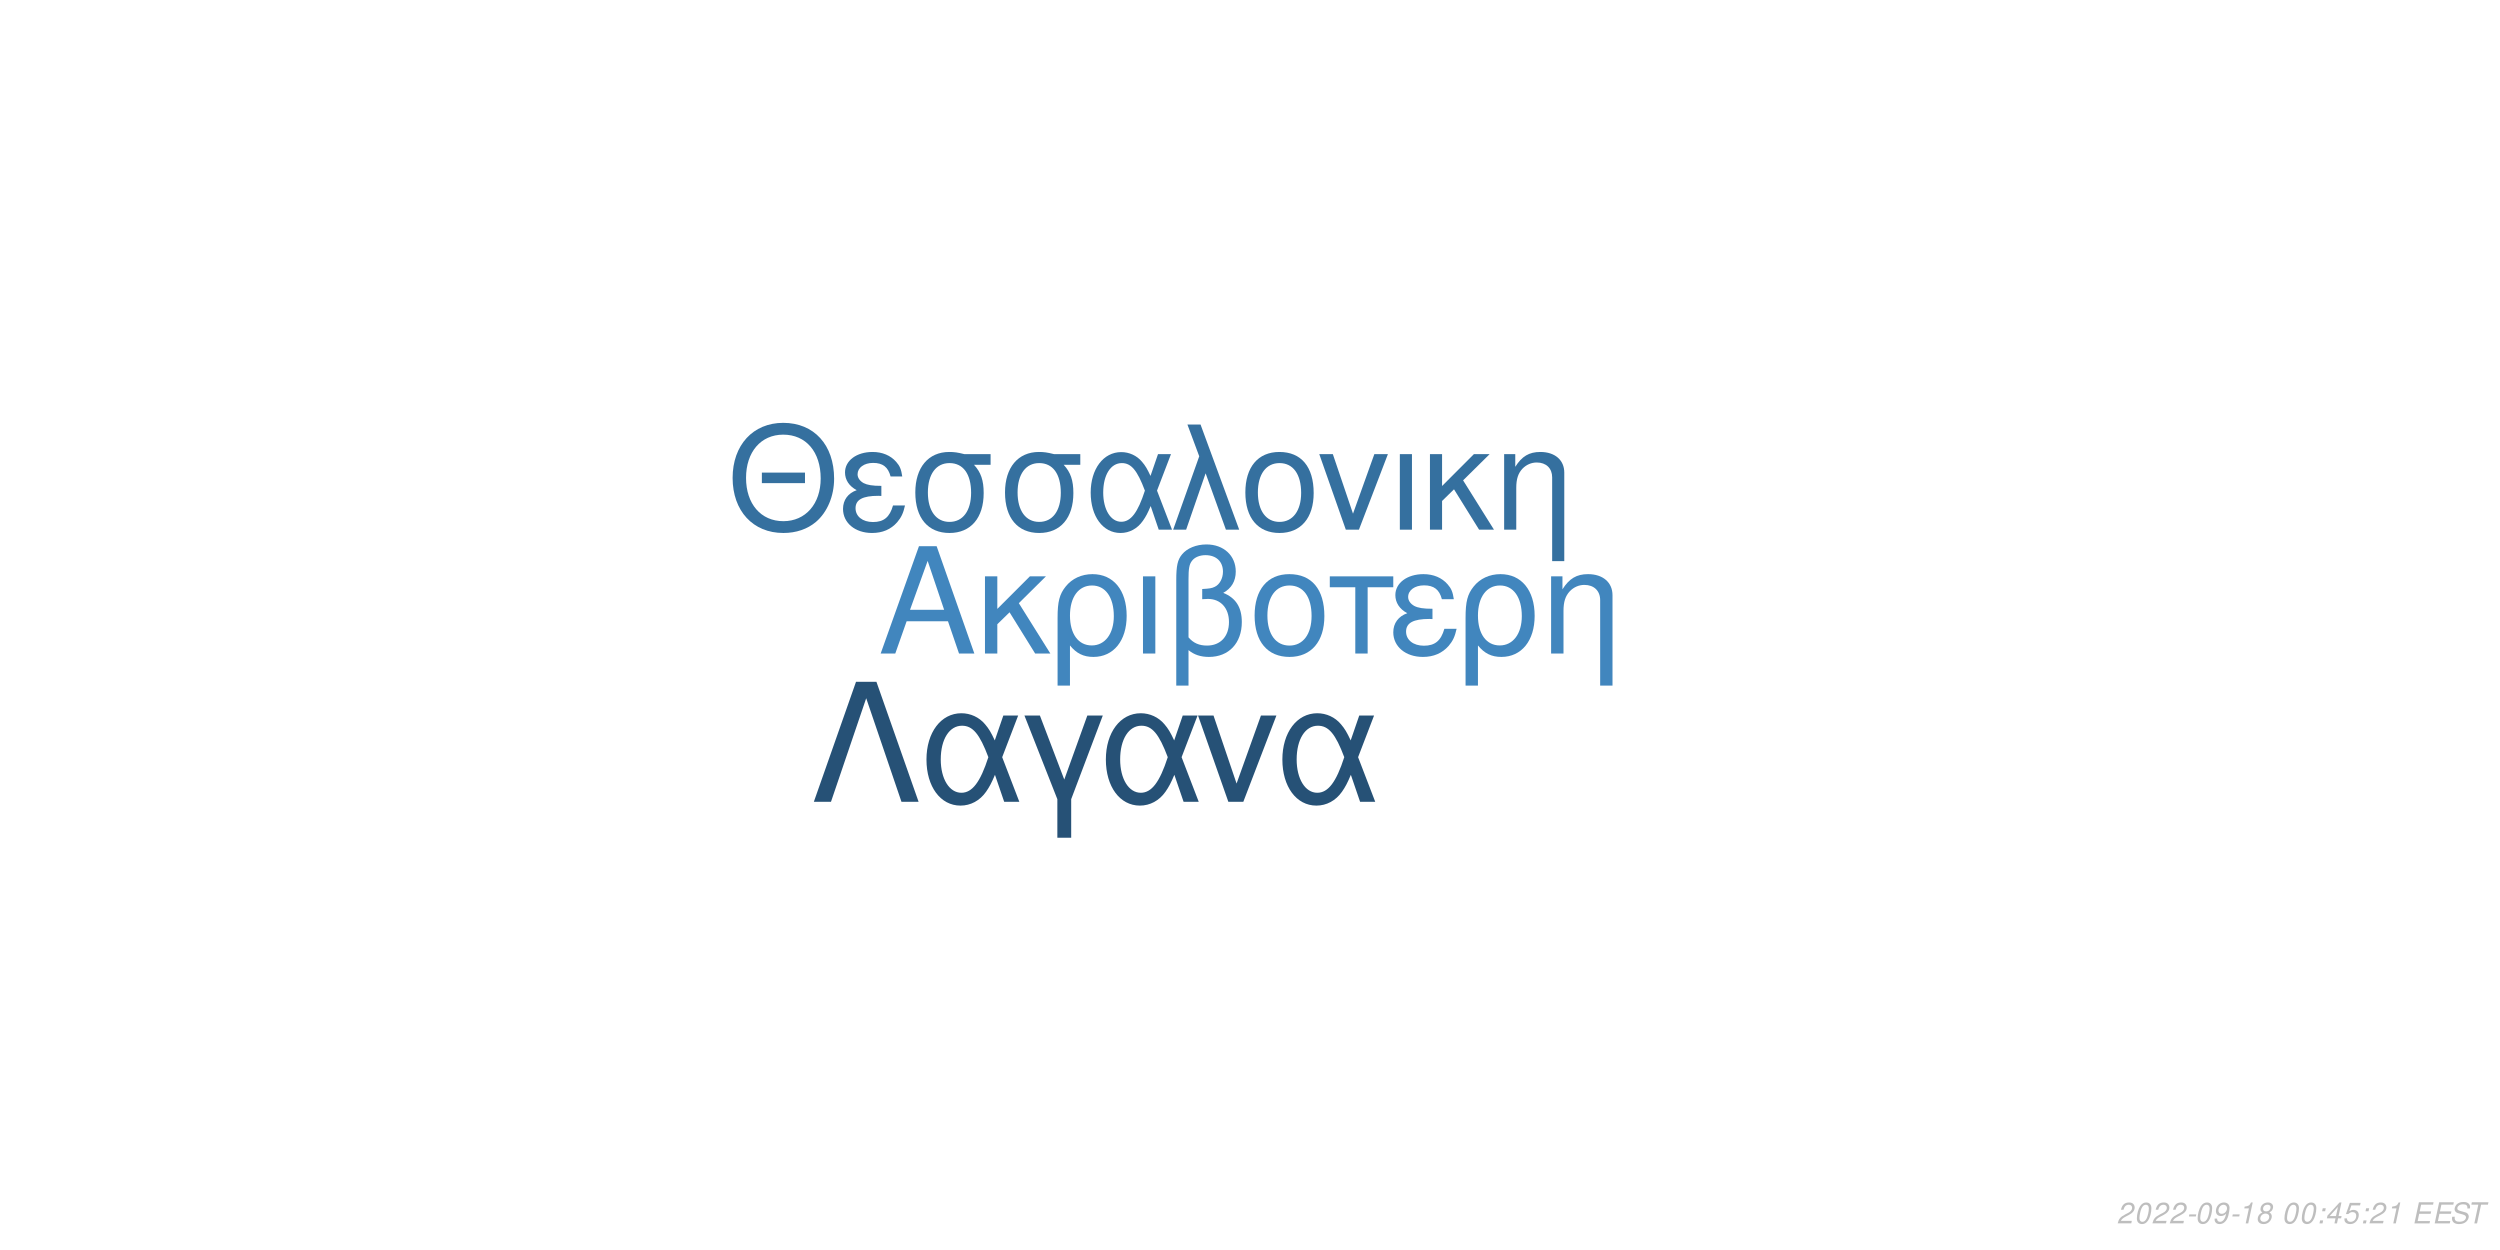
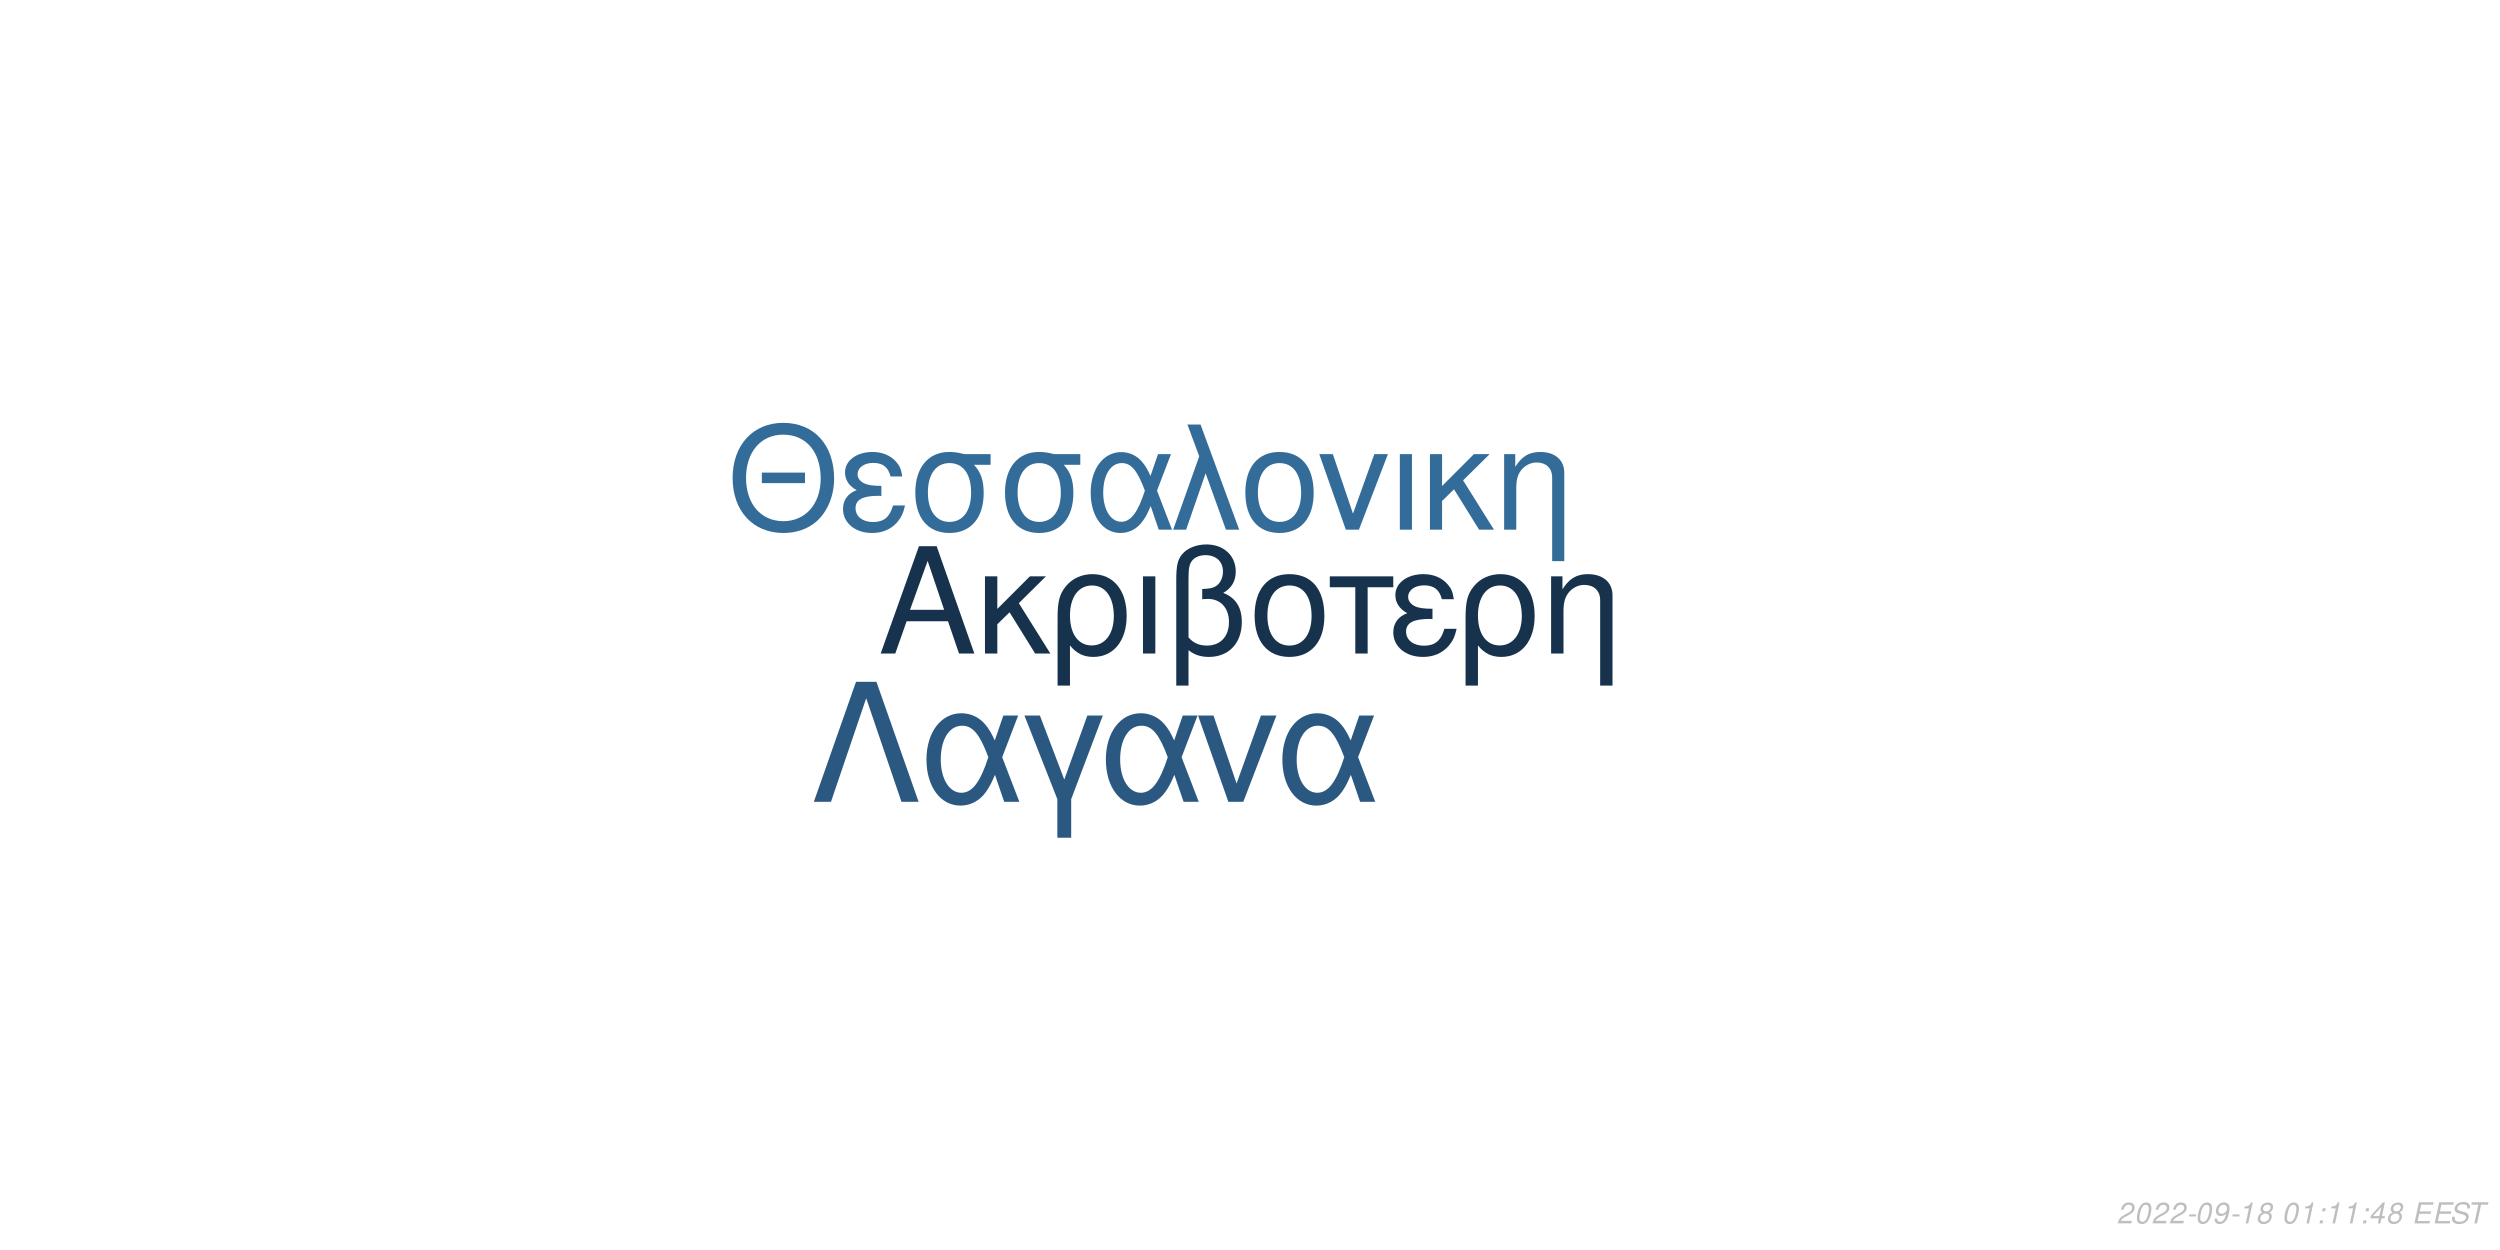
<svg xmlns="http://www.w3.org/2000/svg" xmlns:xlink="http://www.w3.org/1999/xlink" width="864pt" height="432pt" viewBox="0 0 864 432" version="1.1">
  <defs>
    <g>
      <symbol overflow="visible" id="glyph0-0">
        <path style="stroke:none;" d="" />
      </symbol>
      <symbol overflow="visible" id="glyph0-1">
        <path style="stroke:none;" d="M 24.125 -11.141 L 27.938 0 L 33.234 0 L 20.203 -37.094 L 14.094 -37.094 L 0.859 0 L 5.906 0 L 9.828 -11.141 Z M 22.797 -15.109 L 11 -15.109 L 17.094 -32.016 Z M 22.797 -15.109 " />
      </symbol>
      <symbol overflow="visible" id="glyph0-2">
        <path style="stroke:none;" d="M 7.172 -15.422 L 7.172 -26.672 L 2.906 -26.672 L 2.906 0 L 7.172 0 L 7.172 -10.125 L 11.406 -14.25 L 20.25 0 L 25.5 0 L 14.609 -17.406 L 23.969 -26.672 L 18.422 -26.672 Z M 7.172 -15.422 " />
      </symbol>
      <symbol overflow="visible" id="glyph0-3">
        <path style="stroke:none;" d="M 3 11.094 L 7.281 11.094 L 7.281 -2.797 C 9.516 -0.047 11.953 1.172 15.375 1.172 C 22.344 1.172 26.875 -4.422 26.875 -13.031 C 26.875 -21.891 22.297 -27.438 15.062 -27.438 C 11.297 -27.438 7.984 -25.906 5.797 -23.156 C 3.672 -20.516 3 -17.969 3 -12.359 Z M 14.906 -23.516 C 19.547 -23.516 22.438 -19.438 22.438 -12.922 C 22.438 -6.812 19.391 -2.797 14.812 -2.797 C 10.172 -2.797 7.281 -6.766 7.281 -13.125 C 7.281 -19.484 10.234 -23.516 14.906 -23.516 Z M 14.906 -23.516 " />
      </symbol>
      <symbol overflow="visible" id="glyph0-4">
        <path style="stroke:none;" d="M 3.516 0 L 7.781 0 L 7.781 -26.672 L 3.516 -26.672 Z M 3.516 0 " />
      </symbol>
      <symbol overflow="visible" id="glyph0-5">
        <path style="stroke:none;" d="M 4.016 11.094 L 8.25 11.094 L 8.25 -1.172 C 10.172 0.406 12.422 1.172 15.312 1.172 C 22.188 1.172 26.672 -3.609 26.672 -10.891 C 26.672 -15.984 24.578 -19.234 20.25 -20.969 C 23.109 -22.547 24.578 -25.031 24.578 -28.344 C 24.578 -33.844 20.406 -37.703 14.453 -37.703 C 10.938 -37.703 7.734 -36.391 6 -34.25 C 4.484 -32.422 4.016 -30.328 4.016 -25.391 Z M 8.25 -25.656 C 8.25 -29.359 8.5 -30.844 9.469 -32.062 C 10.375 -33.281 12.156 -34 14.094 -34 C 17.812 -34 20.156 -31.812 20.156 -28.297 C 20.156 -25.953 18.984 -23.812 17.297 -23.047 C 16.281 -22.547 15.469 -22.438 12.984 -22.297 L 12.984 -18.781 C 13.734 -18.828 14.344 -18.875 14.969 -18.875 C 19.344 -18.875 22.234 -15.719 22.234 -10.891 C 22.234 -5.906 19.281 -2.75 14.656 -2.75 C 11.953 -2.75 9.922 -3.609 8.25 -5.594 Z M 8.25 -25.656 " />
      </symbol>
      <symbol overflow="visible" id="glyph0-6">
        <path style="stroke:none;" d="M 14.094 -27.438 C 6.562 -27.438 2.094 -22.094 2.094 -13.125 C 2.094 -4.125 6.562 1.172 14.141 1.172 C 21.672 1.172 26.203 -4.172 26.203 -12.922 C 26.203 -22.188 21.828 -27.438 14.094 -27.438 Z M 14.141 -23.516 C 18.938 -23.516 21.781 -19.594 21.781 -12.984 C 21.781 -6.672 18.828 -2.75 14.141 -2.75 C 9.422 -2.75 6.516 -6.672 6.516 -13.125 C 6.516 -19.594 9.422 -23.516 14.141 -23.516 Z M 14.141 -23.516 " />
      </symbol>
      <symbol overflow="visible" id="glyph0-7">
        <path style="stroke:none;" d="M 7.891 0 L 12.156 0 L 12.156 -22.906 L 21.016 -22.906 L 21.016 -26.672 L -0.922 -26.672 L -0.922 -22.906 L 7.891 -22.906 Z M 7.891 0 " />
      </symbol>
      <symbol overflow="visible" id="glyph0-8">
        <path style="stroke:none;" d="M 14.562 -15.469 C 11.344 -15.469 9.562 -15.781 8.297 -16.438 C 6.922 -17.203 6.156 -18.328 6.156 -19.547 C 6.156 -21.891 8.453 -23.562 11.656 -23.562 C 15.062 -23.562 16.953 -22.094 17.812 -18.781 L 21.938 -18.781 C 21.578 -21.266 21.062 -22.5 19.797 -23.922 C 17.812 -26.203 14.906 -27.438 11.453 -27.438 C 5.797 -27.438 1.734 -24.375 1.734 -20.203 C 1.734 -17.609 3.156 -15.375 5.859 -13.938 C 2.797 -12.875 1.016 -10.484 1.016 -7.328 C 1.016 -2.391 5.297 1.172 11.25 1.172 C 14.969 1.172 17.906 -0.109 20.156 -2.641 C 21.578 -4.328 22.297 -5.797 22.906 -8.547 L 18.672 -8.547 C 17.5 -4.422 15.422 -2.703 11.609 -2.703 C 7.938 -2.703 5.438 -4.688 5.438 -7.578 C 5.438 -10.578 7.938 -11.953 13.484 -11.953 C 13.641 -11.953 14.094 -11.953 14.562 -11.906 Z M 14.562 -15.469 " />
      </symbol>
      <symbol overflow="visible" id="glyph0-9">
        <path style="stroke:none;" d="M 3.562 -26.672 L 3.562 0 L 7.844 0 L 7.844 -14.703 C 7.844 -17.906 8.5 -19.891 10.031 -21.531 C 11.406 -22.953 13.188 -23.719 15.062 -23.719 C 18.375 -23.719 20.516 -21.672 20.516 -18.469 L 20.516 11.094 L 24.781 11.094 L 24.781 -20.156 C 24.781 -24.578 21.469 -27.438 16.328 -27.438 C 12.359 -27.438 9.828 -25.906 7.484 -22.188 L 7.484 -26.672 Z M 3.562 -26.672 " />
      </symbol>
      <symbol overflow="visible" id="glyph1-0">
        <path style="stroke:none;" d="" />
      </symbol>
      <symbol overflow="visible" id="glyph1-1">
        <path style="stroke:none;" d="M 26.859 -19.734 L 11.953 -19.734 L 11.953 -16.094 L 26.859 -16.094 Z M 19.328 -36.922 C 8.922 -36.922 1.844 -29.25 1.844 -17.891 C 1.844 -6.484 8.875 1.141 19.391 1.141 C 23.812 1.141 27.703 -0.203 30.641 -2.688 C 34.578 -6.031 36.922 -11.656 36.922 -17.594 C 36.922 -29.297 30 -36.922 19.328 -36.922 Z M 19.328 -32.844 C 27.203 -32.844 32.281 -26.906 32.281 -17.688 C 32.281 -8.922 27.062 -2.938 19.391 -2.938 C 11.609 -2.938 6.484 -8.922 6.484 -17.891 C 6.484 -26.859 11.609 -32.844 19.328 -32.844 Z M 19.328 -32.844 " />
      </symbol>
      <symbol overflow="visible" id="glyph1-2">
        <path style="stroke:none;" d="M 14.25 -15.141 C 11.109 -15.141 9.375 -15.453 8.125 -16.094 C 6.781 -16.844 6.031 -17.938 6.031 -19.141 C 6.031 -21.422 8.266 -23.078 11.406 -23.078 C 14.75 -23.078 16.594 -21.625 17.438 -18.391 L 21.469 -18.391 C 21.125 -20.828 20.625 -22.031 19.391 -23.422 C 17.438 -25.656 14.594 -26.859 11.219 -26.859 C 5.688 -26.859 1.688 -23.875 1.688 -19.781 C 1.688 -17.234 3.094 -15.047 5.734 -13.656 C 2.734 -12.609 1 -10.266 1 -7.172 C 1 -2.344 5.188 1.141 11.016 1.141 C 14.656 1.141 17.547 -0.094 19.734 -2.594 C 21.125 -4.234 21.828 -5.688 22.422 -8.375 L 18.281 -8.375 C 17.141 -4.328 15.094 -2.641 11.359 -2.641 C 7.766 -2.641 5.328 -4.578 5.328 -7.422 C 5.328 -10.359 7.766 -11.703 13.203 -11.703 C 13.359 -11.703 13.797 -11.703 14.25 -11.656 Z M 14.25 -15.141 " />
      </symbol>
      <symbol overflow="visible" id="glyph1-3">
        <path style="stroke:none;" d="M 29 -26.109 L 19.938 -26.109 C 17.594 -26.703 16.438 -26.859 14.703 -26.859 C 7.469 -26.859 2.984 -21.469 2.984 -12.859 C 2.984 -4.031 7.375 1.141 14.797 1.141 C 22.172 1.141 26.609 -4.078 26.609 -12.656 C 26.609 -17.047 25.656 -19.828 23.266 -22.422 L 29 -22.422 Z M 14.797 -23.016 C 19.531 -23.016 22.266 -19.234 22.266 -12.75 C 22.266 -6.531 19.438 -2.688 14.797 -2.688 C 10.172 -2.688 7.328 -6.531 7.328 -12.859 C 7.328 -19.188 10.172 -23.016 14.797 -23.016 Z M 14.797 -23.016 " />
      </symbol>
      <symbol overflow="visible" id="glyph1-4">
        <path style="stroke:none;" d="M 29.344 -26.109 L 24.859 -26.109 L 22.266 -18.578 C 21.125 -21.031 20.484 -22.125 19.328 -23.469 C 17.547 -25.609 14.906 -26.812 12.156 -26.812 C 5.984 -26.812 1.594 -20.984 1.594 -12.812 C 1.594 -4.578 5.828 1.141 11.906 1.141 C 14.953 1.141 17.734 -0.344 19.625 -3.047 C 20.672 -4.531 21.281 -5.688 22.328 -8.172 L 25.109 0 L 29.703 0 L 24.516 -13.5 Z M 20.328 -13.5 C 17.891 -5.922 15.453 -2.734 12.156 -2.734 C 8.516 -2.734 5.922 -6.922 5.922 -12.812 C 5.922 -18.938 8.516 -23.016 12.359 -23.016 C 15.594 -23.016 17.688 -20.531 20.328 -13.5 Z M 20.328 -13.5 " />
      </symbol>
      <symbol overflow="visible" id="glyph1-5">
        <path style="stroke:none;" d="M 1.094 0 L 5.578 0 L 12.312 -19.484 L 19.328 0 L 23.922 0 L 10.562 -36.328 L 6.031 -36.328 L 10.109 -25.359 Z M 1.094 0 " />
      </symbol>
      <symbol overflow="visible" id="glyph1-6">
        <path style="stroke:none;" d="M 13.797 -26.859 C 6.422 -26.859 2.047 -21.625 2.047 -12.859 C 2.047 -4.031 6.422 1.141 13.859 1.141 C 21.234 1.141 25.656 -4.078 25.656 -12.656 C 25.656 -21.719 21.375 -26.859 13.797 -26.859 Z M 13.859 -23.016 C 18.531 -23.016 21.328 -19.188 21.328 -12.703 C 21.328 -6.531 18.438 -2.688 13.859 -2.688 C 9.219 -2.688 6.375 -6.531 6.375 -12.859 C 6.375 -19.188 9.219 -23.016 13.859 -23.016 Z M 13.859 -23.016 " />
      </symbol>
      <symbol overflow="visible" id="glyph1-7">
        <path style="stroke:none;" d="M 14.297 0 L 24.312 -26.109 L 19.625 -26.109 L 12.25 -5.531 L 5.281 -26.109 L 0.594 -26.109 L 9.766 0 Z M 14.297 0 " />
      </symbol>
      <symbol overflow="visible" id="glyph1-8">
        <path style="stroke:none;" d="M 3.438 0 L 7.625 0 L 7.625 -26.109 L 3.438 -26.109 Z M 3.438 0 " />
      </symbol>
      <symbol overflow="visible" id="glyph1-9">
        <path style="stroke:none;" d="M 7.031 -15.094 L 7.031 -26.109 L 2.844 -26.109 L 2.844 0 L 7.031 0 L 7.031 -9.922 L 11.156 -13.953 L 19.828 0 L 24.969 0 L 14.297 -17.047 L 23.469 -26.109 L 18.031 -26.109 Z M 7.031 -15.094 " />
      </symbol>
      <symbol overflow="visible" id="glyph1-10">
        <path style="stroke:none;" d="M 3.484 -26.109 L 3.484 0 L 7.672 0 L 7.672 -14.406 C 7.672 -17.547 8.328 -19.484 9.812 -21.078 C 11.156 -22.469 12.906 -23.219 14.75 -23.219 C 17.984 -23.219 20.078 -21.234 20.078 -18.094 L 20.078 10.859 L 24.266 10.859 L 24.266 -19.734 C 24.266 -24.062 21.031 -26.859 16 -26.859 C 12.109 -26.859 9.609 -25.359 7.328 -21.719 L 7.328 -26.109 Z M 3.484 -26.109 " />
      </symbol>
      <symbol overflow="visible" id="glyph2-0">
        <path style="stroke:none;" d="" />
      </symbol>
      <symbol overflow="visible" id="glyph2-1">
        <path style="stroke:none;" d="M 22.531 -41.484 L 15.484 -41.484 L 0.906 0 L 6.828 0 L 19 -35.797 L 31.188 0 L 37.109 0 Z M 22.531 -41.484 " />
      </symbol>
      <symbol overflow="visible" id="glyph2-2">
        <path style="stroke:none;" d="M 33.516 -29.812 L 28.391 -29.812 L 25.438 -21.219 C 24.125 -24.016 23.391 -25.266 22.078 -26.797 C 20.031 -29.25 17.016 -30.609 13.891 -30.609 C 6.828 -30.609 1.828 -23.953 1.828 -14.625 C 1.828 -5.234 6.656 1.312 13.594 1.312 C 17.078 1.312 20.266 -0.391 22.422 -3.469 C 23.609 -5.172 24.297 -6.484 25.5 -9.328 L 28.688 0 L 33.922 0 L 28 -15.422 Z M 23.219 -15.422 C 20.422 -6.766 17.641 -3.125 13.891 -3.125 C 9.734 -3.125 6.766 -7.906 6.766 -14.625 C 6.766 -21.625 9.734 -26.297 14.109 -26.297 C 17.812 -26.297 20.203 -23.453 23.219 -15.422 Z M 23.219 -15.422 " />
      </symbol>
      <symbol overflow="visible" id="glyph2-3">
        <path style="stroke:none;" d="M 12.062 12.406 L 16.844 12.406 L 16.844 -0.906 L 27.766 -29.812 L 22.422 -29.812 L 14.453 -7.688 L 6.031 -29.812 L 0.688 -29.812 L 12.062 -0.906 Z M 12.062 12.406 " />
      </symbol>
      <symbol overflow="visible" id="glyph2-4">
        <path style="stroke:none;" d="M 16.328 0 L 27.766 -29.812 L 22.422 -29.812 L 14 -6.312 L 6.031 -29.812 L 0.688 -29.812 L 11.156 0 Z M 16.328 0 " />
      </symbol>
      <symbol overflow="visible" id="glyph3-0">
        <path style="stroke:none;" d="" />
      </symbol>
      <symbol overflow="visible" id="glyph3-1">
        <path style="stroke:none;" d="M 5.234 -0.875 L 1.469 -0.875 C 1.641 -1.375 2.203 -1.891 3.109 -2.344 L 4.234 -2.938 C 5.562 -3.625 6.219 -4.469 6.219 -5.484 C 6.219 -5.938 6.062 -6.359 5.797 -6.656 C 5.469 -7.047 4.984 -7.234 4.312 -7.234 C 2.766 -7.234 1.891 -6.453 1.484 -4.734 L 2.375 -4.734 C 2.484 -5.188 2.609 -5.484 2.797 -5.75 C 3.094 -6.203 3.609 -6.453 4.188 -6.453 C 4.891 -6.453 5.344 -6.031 5.344 -5.375 C 5.344 -4.703 4.859 -4.094 4.016 -3.656 L 2.984 -3.125 C 1.234 -2.188 0.797 -1.656 0.344 -0.016 L 5.047 -0.016 Z M 5.234 -0.875 " />
      </symbol>
      <symbol overflow="visible" id="glyph3-2">
        <path style="stroke:none;" d="M 4.203 -7.234 C 3.375 -7.234 2.688 -6.812 2.125 -5.984 C 1.484 -5.047 0.984 -3.188 0.984 -1.734 C 0.984 -1.109 1.172 -0.562 1.484 -0.266 C 1.797 0.047 2.281 0.234 2.766 0.234 C 3.625 0.234 4.281 -0.156 4.859 -1.016 C 5.516 -1.953 6 -3.797 6 -5.266 C 6 -6.5 5.328 -7.234 4.203 -7.234 Z M 4.094 -6.453 C 4.734 -6.453 5.125 -5.984 5.125 -5.156 C 5.125 -4.203 4.781 -2.625 4.406 -1.812 C 3.984 -0.938 3.516 -0.547 2.875 -0.547 C 2.25 -0.547 1.875 -1.031 1.875 -1.828 C 1.875 -2.797 2.203 -4.344 2.594 -5.203 C 2.984 -6.047 3.453 -6.453 4.094 -6.453 Z M 4.094 -6.453 " />
      </symbol>
      <symbol overflow="visible" id="glyph3-3">
        <path style="stroke:none;" d="M 3.516 -3.125 L 1.125 -3.125 L 0.969 -2.406 L 3.359 -2.406 Z M 3.516 -3.125 " />
      </symbol>
      <symbol overflow="visible" id="glyph3-4">
        <path style="stroke:none;" d="M 0.844 -1.656 C 0.844 -1.547 0.844 -1.438 0.844 -1.375 C 0.844 -0.406 1.531 0.234 2.578 0.234 C 3.203 0.234 3.766 0.016 4.297 -0.438 C 4.938 -1 5.312 -1.656 5.594 -2.719 C 5.844 -3.672 6.016 -4.766 6.016 -5.375 C 6.016 -5.844 5.844 -6.328 5.547 -6.656 C 5.203 -7.031 4.703 -7.234 4.062 -7.234 C 2.516 -7.234 1.297 -5.938 1.297 -4.266 C 1.297 -3.203 1.984 -2.547 3.047 -2.547 C 3.484 -2.547 3.953 -2.672 4.281 -2.891 C 4.406 -2.984 4.547 -3.078 4.828 -3.344 C 4.438 -1.484 3.703 -0.547 2.703 -0.547 C 2.109 -0.547 1.719 -0.938 1.719 -1.547 L 1.719 -1.656 Z M 3.953 -6.453 C 4.625 -6.453 5.141 -5.953 5.141 -5.281 C 5.141 -4.188 4.312 -3.312 3.297 -3.312 C 2.594 -3.312 2.172 -3.734 2.172 -4.453 C 2.172 -5.562 2.984 -6.453 3.953 -6.453 Z M 3.953 -6.453 " />
      </symbol>
      <symbol overflow="visible" id="glyph3-5">
        <path style="stroke:none;" d="M 3.703 -5.188 L 2.594 0 L 3.469 0 L 5.016 -7.234 L 4.438 -7.234 C 3.906 -6.156 3.688 -6.016 2.234 -5.812 L 2.109 -5.188 Z M 3.703 -5.188 " />
      </symbol>
      <symbol overflow="visible" id="glyph3-6">
        <path style="stroke:none;" d="M 4.766 -3.797 C 5.078 -3.969 5.234 -4.078 5.438 -4.234 C 5.812 -4.594 6.062 -5.172 6.062 -5.734 C 6.062 -6.625 5.344 -7.234 4.266 -7.234 C 2.812 -7.234 1.703 -6.219 1.703 -4.875 C 1.703 -4.406 1.875 -4.125 2.359 -3.812 C 1.297 -3.312 0.75 -2.516 0.75 -1.469 C 0.75 -0.438 1.547 0.234 2.812 0.234 C 3.656 0.234 4.359 -0.094 4.938 -0.734 C 5.359 -1.234 5.609 -1.859 5.609 -2.438 C 5.609 -3.047 5.312 -3.516 4.766 -3.797 Z M 4.109 -6.453 C 4.797 -6.453 5.188 -6.125 5.188 -5.578 C 5.188 -5.266 5.062 -4.922 4.859 -4.672 C 4.562 -4.312 4.188 -4.156 3.656 -4.156 C 2.984 -4.156 2.594 -4.453 2.594 -4.984 C 2.594 -5.859 3.203 -6.453 4.109 -6.453 Z M 3.453 -3.406 C 4.234 -3.406 4.734 -2.984 4.734 -2.312 C 4.734 -1.312 3.922 -0.547 2.875 -0.547 C 2.125 -0.547 1.625 -0.969 1.625 -1.625 C 1.625 -2.609 2.438 -3.406 3.453 -3.406 Z M 3.453 -3.406 " />
      </symbol>
      <symbol overflow="visible" id="glyph3-7">
        <path style="stroke:none;" d="" />
      </symbol>
      <symbol overflow="visible" id="glyph3-8">
        <path style="stroke:none;" d="M 2.359 -1.031 L 1.312 -1.031 L 1.094 0 L 2.141 0 Z M 3.266 -5.234 L 2.219 -5.234 L 2 -4.203 L 3.047 -4.203 Z M 3.266 -5.234 " />
      </symbol>
      <symbol overflow="visible" id="glyph3-9">
        <path style="stroke:none;" d="M 3.625 -1.75 L 3.266 0 L 4.141 0 L 4.516 -1.75 L 5.562 -1.75 L 5.734 -2.531 L 4.688 -2.531 L 5.688 -7.234 L 5.016 -7.234 L 0.844 -2.672 L 0.641 -1.75 Z M 3.797 -2.531 L 1.594 -2.531 L 4.469 -5.703 Z M 3.797 -2.531 " />
      </symbol>
      <symbol overflow="visible" id="glyph3-10">
-         <path style="stroke:none;" d="M 6.297 -7.094 L 2.594 -7.094 L 1.234 -3.234 L 2.047 -3.234 C 2.656 -3.766 2.938 -3.906 3.531 -3.906 C 4.328 -3.906 4.797 -3.453 4.797 -2.688 C 4.797 -1.438 3.969 -0.547 2.828 -0.547 C 2.031 -0.547 1.609 -0.938 1.578 -1.734 L 0.703 -1.734 L 0.703 -1.516 C 0.703 -0.938 0.844 -0.547 1.188 -0.266 C 1.562 0.062 2.078 0.234 2.703 0.234 C 3.656 0.234 4.391 -0.156 4.984 -0.922 C 5.422 -1.5 5.672 -2.234 5.672 -2.953 C 5.672 -4 4.938 -4.672 3.812 -4.672 C 3.328 -4.672 2.906 -4.547 2.406 -4.234 L 3.109 -6.219 L 6.109 -6.219 Z M 6.297 -7.094 " />
+         <path style="stroke:none;" d="M 2.547 -3.312 L 6.5 -3.312 L 6.688 -4.141 L 2.719 -4.141 L 3.219 -6.469 L 7.344 -6.469 L 7.516 -7.297 L 2.453 -7.297 L 0.906 0 L 6.125 0 L 6.297 -0.812 L 2.016 -0.812 Z M 2.547 -3.312 " />
      </symbol>
      <symbol overflow="visible" id="glyph3-11">
-         <path style="stroke:none;" d="M 2.547 -3.312 L 6.5 -3.312 L 6.688 -4.141 L 2.719 -4.141 L 3.219 -6.469 L 7.344 -6.469 L 7.516 -7.297 L 2.453 -7.297 L 0.906 0 L 6.125 0 L 6.297 -0.812 L 2.016 -0.812 Z M 2.547 -3.312 " />
+         <path style="stroke:none;" d="M 7.062 -5.156 C 7.125 -5.438 7.141 -5.562 7.141 -5.703 C 7.141 -6.156 6.938 -6.594 6.594 -6.891 C 6.188 -7.25 5.656 -7.406 4.875 -7.406 C 3.844 -7.406 3.047 -7.125 2.5 -6.562 C 2.094 -6.141 1.781 -5.438 1.781 -4.922 C 1.781 -4.297 2.219 -3.766 2.891 -3.562 L 4.594 -3.094 C 5.406 -2.859 5.734 -2.578 5.734 -2.094 C 5.734 -1.781 5.547 -1.406 5.266 -1.141 C 4.844 -0.766 4.266 -0.578 3.453 -0.578 C 2.328 -0.578 1.812 -0.984 1.812 -1.906 C 1.812 -2.047 1.812 -2.125 1.844 -2.312 L 0.984 -2.312 C 0.906 -2.062 0.891 -1.906 0.891 -1.688 C 0.891 -0.484 1.797 0.234 3.297 0.234 C 4.359 0.234 5.234 -0.062 5.812 -0.609 C 6.344 -1.078 6.688 -1.797 6.688 -2.375 C 6.688 -2.641 6.609 -2.906 6.453 -3.156 C 6.234 -3.5 5.938 -3.703 5.469 -3.828 L 3.75 -4.312 C 2.984 -4.547 2.734 -4.734 2.734 -5.188 C 2.734 -5.547 2.875 -5.844 3.188 -6.109 C 3.547 -6.438 4.031 -6.594 4.703 -6.594 C 5.266 -6.594 5.688 -6.484 5.906 -6.297 C 6.094 -6.125 6.219 -5.797 6.219 -5.516 C 6.219 -5.422 6.203 -5.344 6.188 -5.156 Z M 7.062 -5.156 " />
      </symbol>
      <symbol overflow="visible" id="glyph3-12">
-         <path style="stroke:none;" d="M 7.062 -5.156 C 7.125 -5.438 7.141 -5.562 7.141 -5.703 C 7.141 -6.156 6.938 -6.594 6.594 -6.891 C 6.188 -7.25 5.656 -7.406 4.875 -7.406 C 3.844 -7.406 3.047 -7.125 2.5 -6.562 C 2.094 -6.141 1.781 -5.438 1.781 -4.922 C 1.781 -4.297 2.219 -3.766 2.891 -3.562 L 4.594 -3.094 C 5.406 -2.859 5.734 -2.578 5.734 -2.094 C 5.734 -1.781 5.547 -1.406 5.266 -1.141 C 4.844 -0.766 4.266 -0.578 3.453 -0.578 C 2.328 -0.578 1.812 -0.984 1.812 -1.906 C 1.812 -2.047 1.812 -2.125 1.844 -2.312 L 0.984 -2.312 C 0.906 -2.062 0.891 -1.906 0.891 -1.688 C 0.891 -0.484 1.797 0.234 3.297 0.234 C 4.359 0.234 5.234 -0.062 5.812 -0.609 C 6.344 -1.078 6.688 -1.797 6.688 -2.375 C 6.688 -2.641 6.609 -2.906 6.453 -3.156 C 6.234 -3.5 5.938 -3.703 5.469 -3.828 L 3.75 -4.312 C 2.984 -4.547 2.734 -4.734 2.734 -5.188 C 2.734 -5.547 2.875 -5.844 3.188 -6.109 C 3.547 -6.438 4.031 -6.594 4.703 -6.594 C 5.266 -6.594 5.688 -6.484 5.906 -6.297 C 6.094 -6.125 6.219 -5.797 6.219 -5.516 C 6.219 -5.422 6.203 -5.344 6.188 -5.156 Z M 7.062 -5.156 " />
-       </symbol>
-       <symbol overflow="visible" id="glyph3-13">
        <path style="stroke:none;" d="M 4.938 -6.469 L 7.312 -6.469 L 7.484 -7.297 L 1.75 -7.297 L 1.578 -6.469 L 3.984 -6.469 L 2.609 0 L 3.547 0 Z M 4.938 -6.469 " />
      </symbol>
    </g>
  </defs>
  <g id="surface1">
    <rect x="0" y="0" width="864" height="432" style="fill:rgb(100%,100%,100%);fill-opacity:1;stroke:none;" />
-     <g style="fill:rgb(25.49%,52.549%,74.51%);fill-opacity:1;">
+     <g style="fill:rgb(8.627%,19.608%,29.804%);fill-opacity:1;">
      <use xlink:href="#glyph0-1" x="303.5" y="225.861" />
      <use xlink:href="#glyph0-2" x="337.5" y="225.861" />
      <use xlink:href="#glyph0-3" x="362.5" y="225.861" />
      <use xlink:href="#glyph0-4" x="391.5" y="225.861" />
      <use xlink:href="#glyph0-5" x="402.5" y="225.861" />
      <use xlink:href="#glyph0-6" x="431.5" y="225.861" />
      <use xlink:href="#glyph0-7" x="460.5" y="225.861" />
      <use xlink:href="#glyph0-8" x="480.5" y="225.861" />
      <use xlink:href="#glyph0-3" x="503.5" y="225.861" />
      <use xlink:href="#glyph0-9" x="532.5" y="225.861" />
    </g>
-     <g style="fill:rgb(20.784%,43.922%,62.353%);fill-opacity:1;">
+     <g style="fill:rgb(20%,41.961%,60%);fill-opacity:1;">
      <use xlink:href="#glyph1-1" x="251.348" y="183.058" />
      <use xlink:href="#glyph1-2" x="290.348" y="183.058" />
      <use xlink:href="#glyph1-3" x="313.348" y="183.058" />
      <use xlink:href="#glyph1-3" x="344.348" y="183.058" />
      <use xlink:href="#glyph1-4" x="375.348" y="183.058" />
      <use xlink:href="#glyph1-5" x="404.348" y="183.058" />
      <use xlink:href="#glyph1-6" x="428.348" y="183.058" />
      <use xlink:href="#glyph1-7" x="455.348" y="183.058" />
      <use xlink:href="#glyph1-8" x="480.348" y="183.058" />
      <use xlink:href="#glyph1-9" x="491.348" y="183.058" />
      <use xlink:href="#glyph1-10" x="516.348" y="183.058" />
    </g>
-     <g style="fill:rgb(14.902%,31.765%,46.275%);fill-opacity:1;">
+     <g style="fill:rgb(16.471%,34.51%,50.196%);fill-opacity:1;">
      <use xlink:href="#glyph2-1" x="280.359" y="277.105" />
      <use xlink:href="#glyph2-2" x="318.359" y="277.105" />
      <use xlink:href="#glyph2-3" x="353.359" y="277.105" />
      <use xlink:href="#glyph2-2" x="380.359" y="277.105" />
      <use xlink:href="#glyph2-4" x="413.359" y="277.105" />
      <use xlink:href="#glyph2-2" x="441.359" y="277.105" />
    </g>
    <g style="fill:rgb(74.51%,74.51%,74.51%);fill-opacity:1;">
      <use xlink:href="#glyph3-1" x="731.52" y="422.81" />
      <use xlink:href="#glyph3-2" x="737.52" y="422.81" />
      <use xlink:href="#glyph3-1" x="743.52" y="422.81" />
      <use xlink:href="#glyph3-1" x="749.52" y="422.81" />
      <use xlink:href="#glyph3-3" x="755.52" y="422.81" />
      <use xlink:href="#glyph3-2" x="758.52" y="422.81" />
      <use xlink:href="#glyph3-4" x="764.52" y="422.81" />
      <use xlink:href="#glyph3-3" x="770.52" y="422.81" />
      <use xlink:href="#glyph3-5" x="773.52" y="422.81" />
      <use xlink:href="#glyph3-6" x="779.52" y="422.81" />
      <use xlink:href="#glyph3-7" x="785.52" y="422.81" />
      <use xlink:href="#glyph3-2" x="788.52" y="422.81" />
-       <use xlink:href="#glyph3-2" x="794.52" y="422.81" />
+       <use xlink:href="#glyph3-5" x="794.52" y="422.81" />
      <use xlink:href="#glyph3-8" x="800.52" y="422.81" />
-       <use xlink:href="#glyph3-9" x="803.52" y="422.81" />
-       <use xlink:href="#glyph3-10" x="809.52" y="422.81" />
+       <use xlink:href="#glyph3-5" x="803.52" y="422.81" />
+       <use xlink:href="#glyph3-5" x="809.52" y="422.81" />
      <use xlink:href="#glyph3-8" x="815.52" y="422.81" />
-       <use xlink:href="#glyph3-1" x="818.52" y="422.81" />
-       <use xlink:href="#glyph3-5" x="824.52" y="422.81" />
+       <use xlink:href="#glyph3-9" x="818.52" y="422.81" />
+       <use xlink:href="#glyph3-6" x="824.52" y="422.81" />
      <use xlink:href="#glyph3-7" x="830.52" y="422.81" />
-       <use xlink:href="#glyph3-11" x="833.52" y="422.81" />
-       <use xlink:href="#glyph3-11" x="840.52" y="422.81" />
-       <use xlink:href="#glyph3-12" x="846.52" y="422.81" />
-       <use xlink:href="#glyph3-13" x="852.52" y="422.81" />
+       <use xlink:href="#glyph3-10" x="833.52" y="422.81" />
+       <use xlink:href="#glyph3-10" x="840.52" y="422.81" />
+       <use xlink:href="#glyph3-11" x="846.52" y="422.81" />
+       <use xlink:href="#glyph3-12" x="852.52" y="422.81" />
    </g>
  </g>
</svg>
